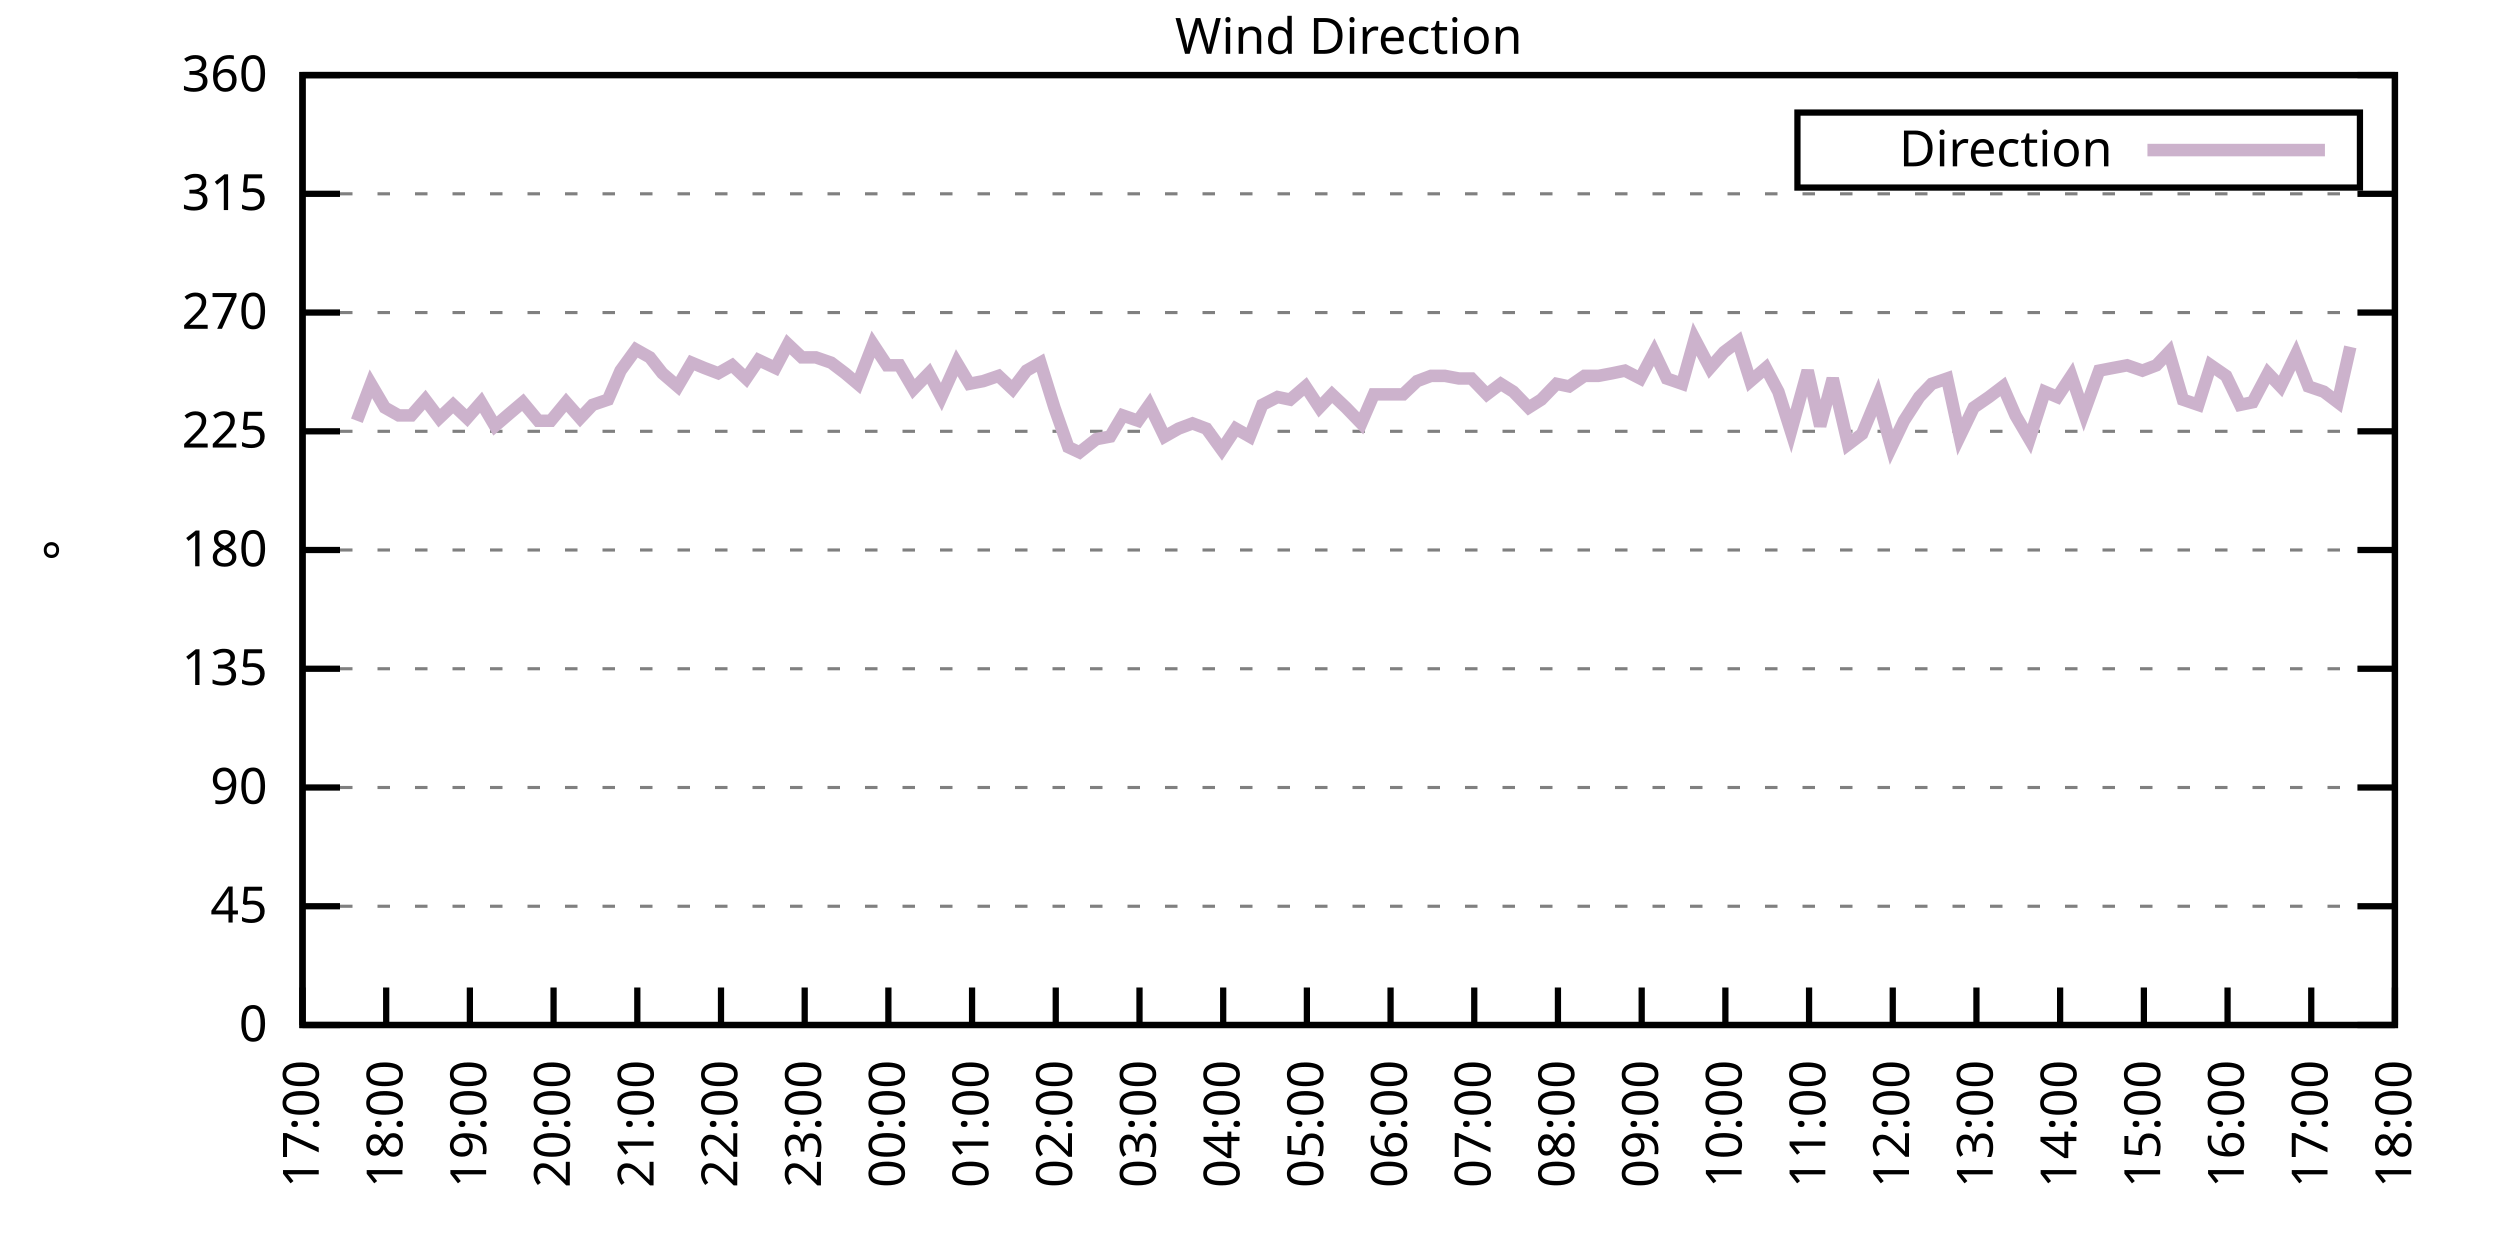
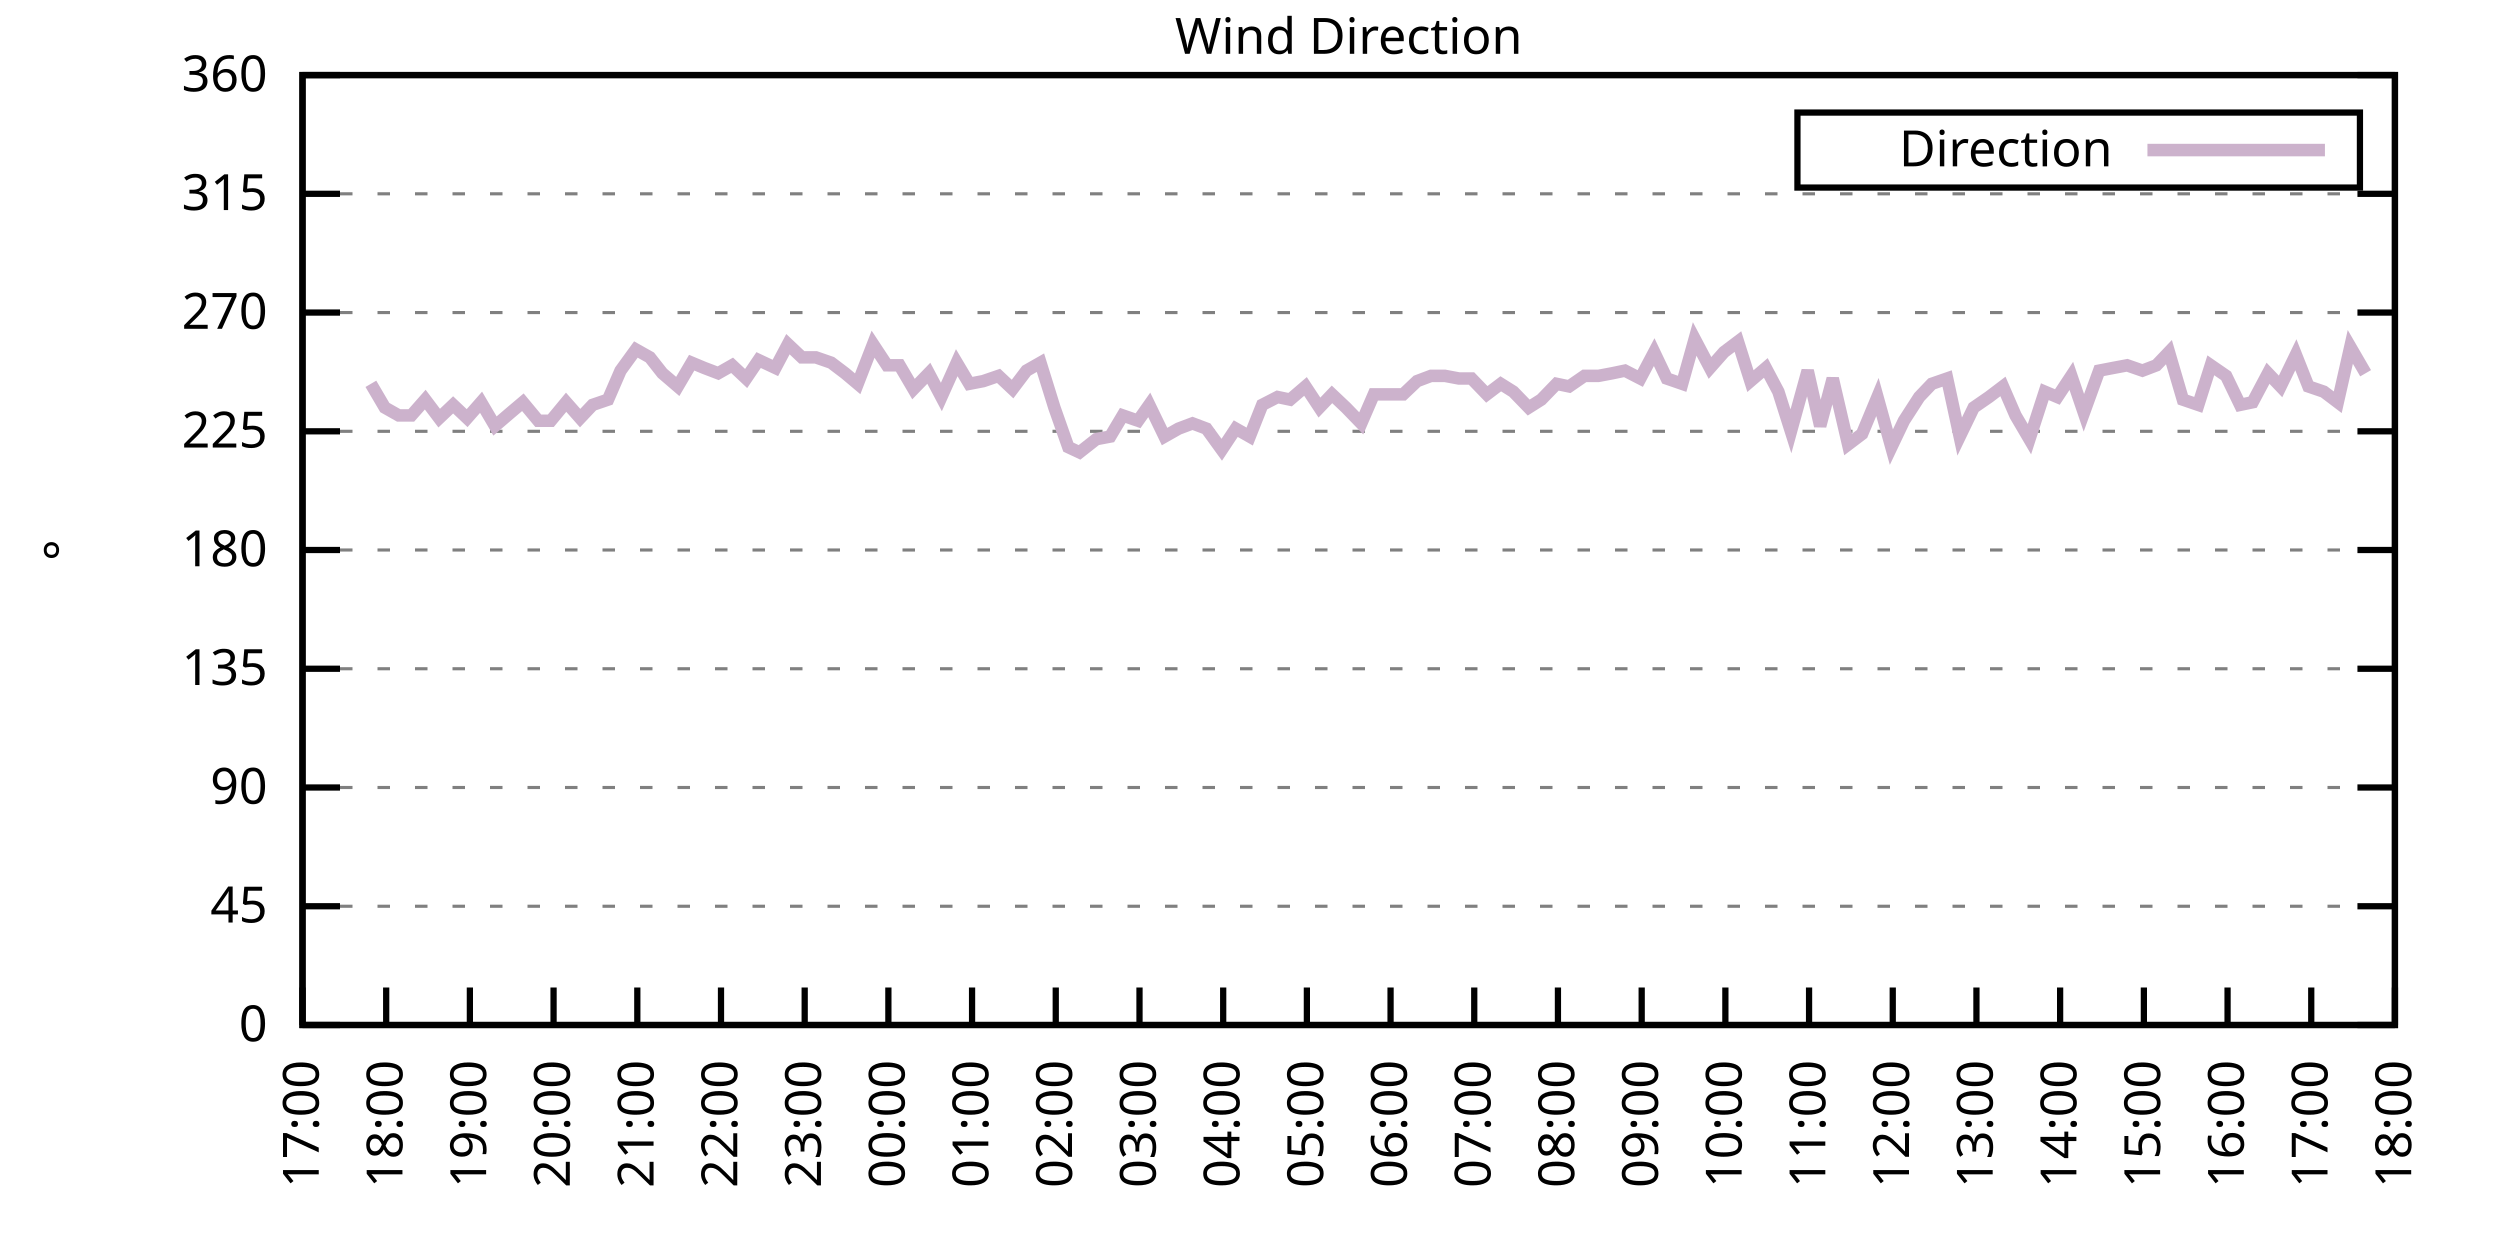
<svg xmlns="http://www.w3.org/2000/svg" xmlns:xlink="http://www.w3.org/1999/xlink" width="400" height="200" viewBox="0 0 400 200">
  <g id="gnuplot_canvas">
    <rect x="0" y="0" width="400" height="200" fill="none" />
    <defs>
      <circle id="gpDot" r="0.5" stroke-width="0.5" stroke="currentColor" />
      <path id="gpPt0" stroke-width="0.333" stroke="currentColor" d="M-1,0 h2 M0,-1 v2" />
      <path id="gpPt1" stroke-width="0.333" stroke="currentColor" d="M-1,-1 L1,1 M1,-1 L-1,1" />
      <path id="gpPt2" stroke-width="0.333" stroke="currentColor" d="M-1,0 L1,0 M0,-1 L0,1 M-1,-1 L1,1 M-1,1 L1,-1" />
      <rect id="gpPt3" stroke-width="0.333" stroke="currentColor" x="-1" y="-1" width="2" height="2" />
      <rect id="gpPt4" stroke-width="0.333" stroke="currentColor" fill="currentColor" x="-1" y="-1" width="2" height="2" />
      <circle id="gpPt5" stroke-width="0.333" stroke="currentColor" cx="0" cy="0" r="1" />
      <use xlink:href="#gpPt5" id="gpPt6" fill="currentColor" stroke="none" />
      <path id="gpPt7" stroke-width="0.333" stroke="currentColor" d="M0,-1.33 L-1.33,0.67 L1.33,0.67 z" />
      <use xlink:href="#gpPt7" id="gpPt8" fill="currentColor" stroke="none" />
      <use xlink:href="#gpPt7" id="gpPt9" stroke="currentColor" transform="rotate(180)" />
      <use xlink:href="#gpPt9" id="gpPt10" fill="currentColor" stroke="none" />
      <use xlink:href="#gpPt3" id="gpPt11" stroke="currentColor" transform="rotate(45)" />
      <use xlink:href="#gpPt11" id="gpPt12" fill="currentColor" stroke="none" />
      <path id="gpPt13" stroke-width="0.333" stroke="currentColor" d="M0,1.330 L1.265,0.411 L0.782,-1.067 L-0.782,-1.076 L-1.265,0.411 z" />
      <use xlink:href="#gpPt13" id="gpPt14" fill="currentColor" stroke="none" />
      <filter id="textbox" filterUnits="objectBoundingBox" x="0" y="0" height="1" width="1">
        <feFlood flood-color="white" flood-opacity="1" result="bgnd" />
        <feComposite in="SourceGraphic" in2="bgnd" operator="atop" />
      </filter>
      <filter id="greybox" filterUnits="objectBoundingBox" x="0" y="0" height="1" width="1">
        <feFlood flood-color="lightgrey" flood-opacity="1" result="grey" />
        <feComposite in="SourceGraphic" in2="grey" operator="atop" />
      </filter>
    </defs>
    <g fill="none" color="white" stroke="currentColor" stroke-width="1.00" stroke-linecap="butt" stroke-linejoin="miter">
</g>
    <g fill="none" color="black" stroke="currentColor" stroke-width="1.00" stroke-linecap="butt" stroke-linejoin="miter">
      <g stroke="none" shape-rendering="crispEdges">
        <polygon fill="rgb(255, 255, 255)" points="48.40,164.00 383.18,164.00 383.18,12.02 48.40,12.02 " />
      </g>
    </g>
    <g fill="none" color="black" stroke="currentColor" stroke-width="1.00" stroke-linecap="butt" stroke-linejoin="miter">
</g>
    <g fill="none" color="black" stroke="black" stroke-width="0.50" stroke-linecap="butt" stroke-linejoin="miter">
</g>
    <g fill="none" color="gray" stroke="currentColor" stroke-width="0.50" stroke-linecap="butt" stroke-linejoin="miter">
      <path stroke="gray" stroke-dasharray="2,4" class="gridline" d="M48.40,164.00 L383.19,164.00  " />
    </g>
    <g fill="none" color="gray" stroke="gray" stroke-width="1.00" stroke-linecap="butt" stroke-linejoin="miter">
</g>
    <g fill="none" color="black" stroke="currentColor" stroke-width="1.00" stroke-linecap="butt" stroke-linejoin="miter">
      <path stroke="black" d="M48.40,164.00 L54.40,164.00 M383.19,164.00 L377.19,164.00  " />
      <g transform="translate(42.80,166.60)" stroke="none" fill="black" font-family="Sans" font-size="8.00" text-anchor="end">
        <text>
          <tspan font-family="Sans"> 0</tspan>
        </text>
      </g>
    </g>
    <g fill="none" color="black" stroke="currentColor" stroke-width="1.00" stroke-linecap="butt" stroke-linejoin="miter">
</g>
    <g fill="none" color="black" stroke="black" stroke-width="0.50" stroke-linecap="butt" stroke-linejoin="miter">
</g>
    <g fill="none" color="gray" stroke="currentColor" stroke-width="0.50" stroke-linecap="butt" stroke-linejoin="miter">
      <path stroke="gray" stroke-dasharray="2,4" class="gridline" d="M48.40,145.00 L383.19,145.00  " />
    </g>
    <g fill="none" color="gray" stroke="gray" stroke-width="1.00" stroke-linecap="butt" stroke-linejoin="miter">
</g>
    <g fill="none" color="black" stroke="currentColor" stroke-width="1.00" stroke-linecap="butt" stroke-linejoin="miter">
      <path stroke="black" d="M48.40,145.00 L54.40,145.00 M383.19,145.00 L377.19,145.00  " />
      <g transform="translate(42.80,147.60)" stroke="none" fill="black" font-family="Sans" font-size="8.00" text-anchor="end">
        <text>
          <tspan font-family="Sans"> 45</tspan>
        </text>
      </g>
    </g>
    <g fill="none" color="black" stroke="currentColor" stroke-width="1.00" stroke-linecap="butt" stroke-linejoin="miter">
</g>
    <g fill="none" color="black" stroke="black" stroke-width="0.50" stroke-linecap="butt" stroke-linejoin="miter">
</g>
    <g fill="none" color="gray" stroke="currentColor" stroke-width="0.50" stroke-linecap="butt" stroke-linejoin="miter">
      <path stroke="gray" stroke-dasharray="2,4" class="gridline" d="M48.40,126.00 L383.19,126.00  " />
    </g>
    <g fill="none" color="gray" stroke="gray" stroke-width="1.00" stroke-linecap="butt" stroke-linejoin="miter">
</g>
    <g fill="none" color="black" stroke="currentColor" stroke-width="1.00" stroke-linecap="butt" stroke-linejoin="miter">
      <path stroke="black" d="M48.40,126.00 L54.40,126.00 M383.19,126.00 L377.19,126.00  " />
      <g transform="translate(42.80,128.60)" stroke="none" fill="black" font-family="Sans" font-size="8.00" text-anchor="end">
        <text>
          <tspan font-family="Sans"> 90</tspan>
        </text>
      </g>
    </g>
    <g fill="none" color="black" stroke="currentColor" stroke-width="1.00" stroke-linecap="butt" stroke-linejoin="miter">
</g>
    <g fill="none" color="black" stroke="black" stroke-width="0.50" stroke-linecap="butt" stroke-linejoin="miter">
</g>
    <g fill="none" color="gray" stroke="currentColor" stroke-width="0.50" stroke-linecap="butt" stroke-linejoin="miter">
      <path stroke="gray" stroke-dasharray="2,4" class="gridline" d="M48.40,107.00 L383.19,107.00  " />
    </g>
    <g fill="none" color="gray" stroke="gray" stroke-width="1.00" stroke-linecap="butt" stroke-linejoin="miter">
</g>
    <g fill="none" color="black" stroke="currentColor" stroke-width="1.00" stroke-linecap="butt" stroke-linejoin="miter">
      <path stroke="black" d="M48.40,107.00 L54.40,107.00 M383.19,107.00 L377.19,107.00  " />
      <g transform="translate(42.80,109.60)" stroke="none" fill="black" font-family="Sans" font-size="8.00" text-anchor="end">
        <text>
          <tspan font-family="Sans"> 135</tspan>
        </text>
      </g>
    </g>
    <g fill="none" color="black" stroke="currentColor" stroke-width="1.00" stroke-linecap="butt" stroke-linejoin="miter">
</g>
    <g fill="none" color="black" stroke="black" stroke-width="0.50" stroke-linecap="butt" stroke-linejoin="miter">
</g>
    <g fill="none" color="gray" stroke="currentColor" stroke-width="0.50" stroke-linecap="butt" stroke-linejoin="miter">
      <path stroke="gray" stroke-dasharray="2,4" class="gridline" d="M48.40,88.00 L383.19,88.00  " />
    </g>
    <g fill="none" color="gray" stroke="gray" stroke-width="1.00" stroke-linecap="butt" stroke-linejoin="miter">
</g>
    <g fill="none" color="black" stroke="currentColor" stroke-width="1.00" stroke-linecap="butt" stroke-linejoin="miter">
      <path stroke="black" d="M48.40,88.00 L54.40,88.00 M383.19,88.00 L377.19,88.00  " />
      <g transform="translate(42.80,90.60)" stroke="none" fill="black" font-family="Sans" font-size="8.00" text-anchor="end">
        <text>
          <tspan font-family="Sans"> 180</tspan>
        </text>
      </g>
    </g>
    <g fill="none" color="black" stroke="currentColor" stroke-width="1.00" stroke-linecap="butt" stroke-linejoin="miter">
</g>
    <g fill="none" color="black" stroke="black" stroke-width="0.50" stroke-linecap="butt" stroke-linejoin="miter">
</g>
    <g fill="none" color="gray" stroke="currentColor" stroke-width="0.50" stroke-linecap="butt" stroke-linejoin="miter">
      <path stroke="gray" stroke-dasharray="2,4" class="gridline" d="M48.40,69.01 L383.19,69.01  " />
    </g>
    <g fill="none" color="gray" stroke="gray" stroke-width="1.00" stroke-linecap="butt" stroke-linejoin="miter">
</g>
    <g fill="none" color="black" stroke="currentColor" stroke-width="1.00" stroke-linecap="butt" stroke-linejoin="miter">
      <path stroke="black" d="M48.40,69.01 L54.40,69.01 M383.19,69.01 L377.19,69.01  " />
      <g transform="translate(42.80,71.61)" stroke="none" fill="black" font-family="Sans" font-size="8.00" text-anchor="end">
        <text>
          <tspan font-family="Sans"> 225</tspan>
        </text>
      </g>
    </g>
    <g fill="none" color="black" stroke="currentColor" stroke-width="1.00" stroke-linecap="butt" stroke-linejoin="miter">
</g>
    <g fill="none" color="black" stroke="black" stroke-width="0.50" stroke-linecap="butt" stroke-linejoin="miter">
</g>
    <g fill="none" color="gray" stroke="currentColor" stroke-width="0.50" stroke-linecap="butt" stroke-linejoin="miter">
      <path stroke="gray" stroke-dasharray="2,4" class="gridline" d="M48.40,50.01 L383.19,50.01  " />
    </g>
    <g fill="none" color="gray" stroke="gray" stroke-width="1.00" stroke-linecap="butt" stroke-linejoin="miter">
</g>
    <g fill="none" color="black" stroke="currentColor" stroke-width="1.00" stroke-linecap="butt" stroke-linejoin="miter">
      <path stroke="black" d="M48.40,50.01 L54.40,50.01 M383.19,50.01 L377.19,50.01  " />
      <g transform="translate(42.80,52.61)" stroke="none" fill="black" font-family="Sans" font-size="8.00" text-anchor="end">
        <text>
          <tspan font-family="Sans"> 270</tspan>
        </text>
      </g>
    </g>
    <g fill="none" color="black" stroke="currentColor" stroke-width="1.00" stroke-linecap="butt" stroke-linejoin="miter">
</g>
    <g fill="none" color="black" stroke="black" stroke-width="0.50" stroke-linecap="butt" stroke-linejoin="miter">
</g>
    <g fill="none" color="gray" stroke="currentColor" stroke-width="0.50" stroke-linecap="butt" stroke-linejoin="miter">
      <path stroke="gray" stroke-dasharray="2,4" class="gridline" d="M48.40,31.01 L383.19,31.01  " />
    </g>
    <g fill="none" color="gray" stroke="gray" stroke-width="1.00" stroke-linecap="butt" stroke-linejoin="miter">
</g>
    <g fill="none" color="black" stroke="currentColor" stroke-width="1.00" stroke-linecap="butt" stroke-linejoin="miter">
      <path stroke="black" d="M48.40,31.01 L54.40,31.01 M383.19,31.01 L377.19,31.01  " />
      <g transform="translate(42.80,33.61)" stroke="none" fill="black" font-family="Sans" font-size="8.00" text-anchor="end">
        <text>
          <tspan font-family="Sans"> 315</tspan>
        </text>
      </g>
    </g>
    <g fill="none" color="black" stroke="currentColor" stroke-width="1.00" stroke-linecap="butt" stroke-linejoin="miter">
</g>
    <g fill="none" color="black" stroke="black" stroke-width="0.50" stroke-linecap="butt" stroke-linejoin="miter">
</g>
    <g fill="none" color="gray" stroke="currentColor" stroke-width="0.50" stroke-linecap="butt" stroke-linejoin="miter">
      <path stroke="gray" stroke-dasharray="2,4" class="gridline" d="M48.40,12.01 L383.19,12.01  " />
    </g>
    <g fill="none" color="gray" stroke="gray" stroke-width="1.00" stroke-linecap="butt" stroke-linejoin="miter">
</g>
    <g fill="none" color="black" stroke="currentColor" stroke-width="1.00" stroke-linecap="butt" stroke-linejoin="miter">
      <path stroke="black" d="M48.40,12.01 L54.40,12.01 M383.19,12.01 L377.19,12.01  " />
      <g transform="translate(42.80,14.61)" stroke="none" fill="black" font-family="Sans" font-size="8.00" text-anchor="end">
        <text>
          <tspan font-family="Sans"> 360</tspan>
        </text>
      </g>
    </g>
    <g fill="none" color="black" stroke="currentColor" stroke-width="1.00" stroke-linecap="butt" stroke-linejoin="miter">
      <path stroke="black" d="M48.40,164.00 L48.40,158.00  " />
      <g transform="translate(51.00,169.60) rotate(270.00)" stroke="none" fill="black" font-family="Sans" font-size="8.00" text-anchor="end">
        <text>
          <tspan font-family="Sans">17:00</tspan>
        </text>
      </g>
    </g>
    <g fill="none" color="black" stroke="currentColor" stroke-width="1.00" stroke-linecap="butt" stroke-linejoin="miter">
      <path stroke="black" d="M61.79,164.00 L61.79,158.00  " />
      <g transform="translate(64.39,169.60) rotate(270.00)" stroke="none" fill="black" font-family="Sans" font-size="8.00" text-anchor="end">
        <text>
          <tspan font-family="Sans">18:00</tspan>
        </text>
      </g>
    </g>
    <g fill="none" color="black" stroke="currentColor" stroke-width="1.00" stroke-linecap="butt" stroke-linejoin="miter">
      <path stroke="black" d="M75.18,164.00 L75.18,158.00  " />
      <g transform="translate(77.78,169.60) rotate(270.00)" stroke="none" fill="black" font-family="Sans" font-size="8.00" text-anchor="end">
        <text>
          <tspan font-family="Sans">19:00</tspan>
        </text>
      </g>
    </g>
    <g fill="none" color="black" stroke="currentColor" stroke-width="1.00" stroke-linecap="butt" stroke-linejoin="miter">
      <path stroke="black" d="M88.57,164.00 L88.57,158.00  " />
      <g transform="translate(91.17,169.60) rotate(270.00)" stroke="none" fill="black" font-family="Sans" font-size="8.00" text-anchor="end">
        <text>
          <tspan font-family="Sans">20:00</tspan>
        </text>
      </g>
    </g>
    <g fill="none" color="black" stroke="currentColor" stroke-width="1.00" stroke-linecap="butt" stroke-linejoin="miter">
      <path stroke="black" d="M101.97,164.00 L101.97,158.00  " />
      <g transform="translate(104.57,169.60) rotate(270.00)" stroke="none" fill="black" font-family="Sans" font-size="8.00" text-anchor="end">
        <text>
          <tspan font-family="Sans">21:00</tspan>
        </text>
      </g>
    </g>
    <g fill="none" color="black" stroke="currentColor" stroke-width="1.00" stroke-linecap="butt" stroke-linejoin="miter">
      <path stroke="black" d="M115.36,164.00 L115.36,158.00  " />
      <g transform="translate(117.96,169.60) rotate(270.00)" stroke="none" fill="black" font-family="Sans" font-size="8.00" text-anchor="end">
        <text>
          <tspan font-family="Sans">22:00</tspan>
        </text>
      </g>
    </g>
    <g fill="none" color="black" stroke="currentColor" stroke-width="1.00" stroke-linecap="butt" stroke-linejoin="miter">
      <path stroke="black" d="M128.75,164.00 L128.75,158.00  " />
      <g transform="translate(131.35,169.60) rotate(270.00)" stroke="none" fill="black" font-family="Sans" font-size="8.00" text-anchor="end">
        <text>
          <tspan font-family="Sans">23:00</tspan>
        </text>
      </g>
    </g>
    <g fill="none" color="black" stroke="currentColor" stroke-width="1.00" stroke-linecap="butt" stroke-linejoin="miter">
      <path stroke="black" d="M142.14,164.00 L142.14,158.00  " />
      <g transform="translate(144.74,169.60) rotate(270.00)" stroke="none" fill="black" font-family="Sans" font-size="8.00" text-anchor="end">
        <text>
          <tspan font-family="Sans">00:00</tspan>
        </text>
      </g>
    </g>
    <g fill="none" color="black" stroke="currentColor" stroke-width="1.00" stroke-linecap="butt" stroke-linejoin="miter">
      <path stroke="black" d="M155.53,164.00 L155.53,158.00  " />
      <g transform="translate(158.13,169.60) rotate(270.00)" stroke="none" fill="black" font-family="Sans" font-size="8.00" text-anchor="end">
        <text>
          <tspan font-family="Sans">01:00</tspan>
        </text>
      </g>
    </g>
    <g fill="none" color="black" stroke="currentColor" stroke-width="1.00" stroke-linecap="butt" stroke-linejoin="miter">
      <path stroke="black" d="M168.92,164.00 L168.92,158.00  " />
      <g transform="translate(171.52,169.60) rotate(270.00)" stroke="none" fill="black" font-family="Sans" font-size="8.00" text-anchor="end">
        <text>
          <tspan font-family="Sans">02:00</tspan>
        </text>
      </g>
    </g>
    <g fill="none" color="black" stroke="currentColor" stroke-width="1.00" stroke-linecap="butt" stroke-linejoin="miter">
      <path stroke="black" d="M182.32,164.00 L182.32,158.00  " />
      <g transform="translate(184.92,169.60) rotate(270.00)" stroke="none" fill="black" font-family="Sans" font-size="8.00" text-anchor="end">
        <text>
          <tspan font-family="Sans">03:00</tspan>
        </text>
      </g>
    </g>
    <g fill="none" color="black" stroke="currentColor" stroke-width="1.00" stroke-linecap="butt" stroke-linejoin="miter">
      <path stroke="black" d="M195.71,164.00 L195.71,158.00  " />
      <g transform="translate(198.31,169.60) rotate(270.00)" stroke="none" fill="black" font-family="Sans" font-size="8.00" text-anchor="end">
        <text>
          <tspan font-family="Sans">04:00</tspan>
        </text>
      </g>
    </g>
    <g fill="none" color="black" stroke="currentColor" stroke-width="1.00" stroke-linecap="butt" stroke-linejoin="miter">
      <path stroke="black" d="M209.10,164.00 L209.10,158.00  " />
      <g transform="translate(211.70,169.60) rotate(270.00)" stroke="none" fill="black" font-family="Sans" font-size="8.00" text-anchor="end">
        <text>
          <tspan font-family="Sans">05:00</tspan>
        </text>
      </g>
    </g>
    <g fill="none" color="black" stroke="currentColor" stroke-width="1.00" stroke-linecap="butt" stroke-linejoin="miter">
      <path stroke="black" d="M222.49,164.00 L222.49,158.00  " />
      <g transform="translate(225.09,169.60) rotate(270.00)" stroke="none" fill="black" font-family="Sans" font-size="8.00" text-anchor="end">
        <text>
          <tspan font-family="Sans">06:00</tspan>
        </text>
      </g>
    </g>
    <g fill="none" color="black" stroke="currentColor" stroke-width="1.00" stroke-linecap="butt" stroke-linejoin="miter">
      <path stroke="black" d="M235.88,164.00 L235.88,158.00  " />
      <g transform="translate(238.48,169.60) rotate(270.00)" stroke="none" fill="black" font-family="Sans" font-size="8.00" text-anchor="end">
        <text>
          <tspan font-family="Sans">07:00</tspan>
        </text>
      </g>
    </g>
    <g fill="none" color="black" stroke="currentColor" stroke-width="1.00" stroke-linecap="butt" stroke-linejoin="miter">
      <path stroke="black" d="M249.27,164.00 L249.27,158.00  " />
      <g transform="translate(251.87,169.60) rotate(270.00)" stroke="none" fill="black" font-family="Sans" font-size="8.00" text-anchor="end">
        <text>
          <tspan font-family="Sans">08:00</tspan>
        </text>
      </g>
    </g>
    <g fill="none" color="black" stroke="currentColor" stroke-width="1.00" stroke-linecap="butt" stroke-linejoin="miter">
      <path stroke="black" d="M262.67,164.00 L262.67,158.00  " />
      <g transform="translate(265.27,169.60) rotate(270.00)" stroke="none" fill="black" font-family="Sans" font-size="8.00" text-anchor="end">
        <text>
          <tspan font-family="Sans">09:00</tspan>
        </text>
      </g>
    </g>
    <g fill="none" color="black" stroke="currentColor" stroke-width="1.00" stroke-linecap="butt" stroke-linejoin="miter">
      <path stroke="black" d="M276.06,164.00 L276.06,158.00  " />
      <g transform="translate(278.66,169.60) rotate(270.00)" stroke="none" fill="black" font-family="Sans" font-size="8.00" text-anchor="end">
        <text>
          <tspan font-family="Sans">10:00</tspan>
        </text>
      </g>
    </g>
    <g fill="none" color="black" stroke="currentColor" stroke-width="1.00" stroke-linecap="butt" stroke-linejoin="miter">
      <path stroke="black" d="M289.45,164.00 L289.45,158.00  " />
      <g transform="translate(292.05,169.60) rotate(270.00)" stroke="none" fill="black" font-family="Sans" font-size="8.00" text-anchor="end">
        <text>
          <tspan font-family="Sans">11:00</tspan>
        </text>
      </g>
    </g>
    <g fill="none" color="black" stroke="currentColor" stroke-width="1.00" stroke-linecap="butt" stroke-linejoin="miter">
      <path stroke="black" d="M302.84,164.00 L302.84,158.00  " />
      <g transform="translate(305.44,169.60) rotate(270.00)" stroke="none" fill="black" font-family="Sans" font-size="8.00" text-anchor="end">
        <text>
          <tspan font-family="Sans">12:00</tspan>
        </text>
      </g>
    </g>
    <g fill="none" color="black" stroke="currentColor" stroke-width="1.00" stroke-linecap="butt" stroke-linejoin="miter">
      <path stroke="black" d="M316.23,164.00 L316.23,158.00  " />
      <g transform="translate(318.83,169.60) rotate(270.00)" stroke="none" fill="black" font-family="Sans" font-size="8.00" text-anchor="end">
        <text>
          <tspan font-family="Sans">13:00</tspan>
        </text>
      </g>
    </g>
    <g fill="none" color="black" stroke="currentColor" stroke-width="1.00" stroke-linecap="butt" stroke-linejoin="miter">
      <path stroke="black" d="M329.62,164.00 L329.62,158.00  " />
      <g transform="translate(332.22,169.60) rotate(270.00)" stroke="none" fill="black" font-family="Sans" font-size="8.00" text-anchor="end">
        <text>
          <tspan font-family="Sans">14:00</tspan>
        </text>
      </g>
    </g>
    <g fill="none" color="black" stroke="currentColor" stroke-width="1.00" stroke-linecap="butt" stroke-linejoin="miter">
      <path stroke="black" d="M343.02,164.00 L343.02,158.00  " />
      <g transform="translate(345.62,169.60) rotate(270.00)" stroke="none" fill="black" font-family="Sans" font-size="8.00" text-anchor="end">
        <text>
          <tspan font-family="Sans">15:00</tspan>
        </text>
      </g>
    </g>
    <g fill="none" color="black" stroke="currentColor" stroke-width="1.00" stroke-linecap="butt" stroke-linejoin="miter">
      <path stroke="black" d="M356.41,164.00 L356.41,158.00  " />
      <g transform="translate(359.01,169.60) rotate(270.00)" stroke="none" fill="black" font-family="Sans" font-size="8.00" text-anchor="end">
        <text>
          <tspan font-family="Sans">16:00</tspan>
        </text>
      </g>
    </g>
    <g fill="none" color="black" stroke="currentColor" stroke-width="1.00" stroke-linecap="butt" stroke-linejoin="miter">
      <path stroke="black" d="M369.80,164.00 L369.80,158.00  " />
      <g transform="translate(372.40,169.60) rotate(270.00)" stroke="none" fill="black" font-family="Sans" font-size="8.00" text-anchor="end">
        <text>
          <tspan font-family="Sans">17:00</tspan>
        </text>
      </g>
    </g>
    <g fill="none" color="black" stroke="currentColor" stroke-width="1.00" stroke-linecap="butt" stroke-linejoin="miter">
      <path stroke="black" d="M383.19,164.00 L383.19,158.00  " />
      <g transform="translate(385.79,169.60) rotate(270.00)" stroke="none" fill="black" font-family="Sans" font-size="8.00" text-anchor="end">
        <text>
          <tspan font-family="Sans">18:00</tspan>
        </text>
      </g>
    </g>
    <g fill="none" color="black" stroke="currentColor" stroke-width="1.00" stroke-linecap="butt" stroke-linejoin="miter">
</g>
    <g fill="none" color="black" stroke="currentColor" stroke-width="1.00" stroke-linecap="butt" stroke-linejoin="miter">
      <path stroke="black" d="M48.40,12.01 L48.40,164.00 L383.19,164.00 L383.19,12.01 L48.40,12.01 Z  " />
    </g>
    <g fill="none" color="black" stroke="currentColor" stroke-width="1.00" stroke-linecap="butt" stroke-linejoin="miter">
</g>
    <g fill="none" color="black" stroke="currentColor" stroke-width="1.00" stroke-linecap="butt" stroke-linejoin="miter">
      <path stroke="black" d="M287.59,30.01 L287.59,18.01 L377.59,18.01 L377.59,30.01 L287.59,30.01 Z  " />
    </g>
    <g id="Wind_direction_plot_1">
      <g fill="none" color="white" stroke="black" stroke-width="2.00" stroke-linecap="butt" stroke-linejoin="miter">
</g>
      <g fill="none" color="black" stroke="currentColor" stroke-width="2.00" stroke-linecap="butt" stroke-linejoin="miter">
        <g transform="translate(337.99,26.61)" stroke="none" fill="black" font-family="Sans" font-size="8.00" text-anchor="end">
          <text>
            <tspan font-family="Sans">Direction</tspan>
          </text>
        </g>
      </g>
      <g fill="none" color="black" stroke="currentColor" stroke-width="2.00" stroke-linecap="butt" stroke-linejoin="miter">
-         <path stroke="rgb(204, 178, 204)" d="M343.59,24.01 L371.99,24.01 M57.10,67.32 L59.34,61.41 L61.57,65.21 L63.80,66.47 L65.81,66.47 L68.04,63.94   L70.27,66.90 L72.50,64.78 L74.74,66.90 L76.97,64.36 L79.20,68.16 L81.66,66.05 L83.66,64.36 L86.12,67.32   L88.13,67.32 L90.58,64.36 L92.82,66.90 L94.82,64.78 L97.28,63.94 L99.29,59.30 L101.74,55.92 L103.98,57.18   L105.98,59.72 L108.44,61.83 L110.67,58.03 L112.68,58.87 L114.91,59.72 L117.14,58.45 L119.38,60.56 L121.38,57.61   L124.06,58.87 L126.07,55.07 L128.30,57.18 L130.54,57.18 L132.99,58.03 L135.22,59.72 L137.23,61.41 L139.69,55.07   L141.92,58.45 L143.93,58.45 L146.16,62.25 L148.61,59.72 L150.62,63.52 L153.08,58.03 L155.09,61.41 L157.32,60.98   L159.77,60.14 L162.01,62.25 L164.24,59.30 L166.47,58.03 L168.70,65.21 L170.93,71.54 L172.72,72.38 L175.40,70.27   L177.63,69.85 L179.64,66.47 L182.09,67.32 L183.88,64.78 L186.33,69.85 L188.57,68.58 L190.80,67.74 L193.03,68.58   L195.48,71.96 L197.72,68.58 L199.95,69.85 L201.96,64.78 L204.41,63.52 L206.42,63.94 L208.88,61.83 L211.11,65.21   L213.12,63.10 L215.35,65.21 L217.80,67.74 L219.81,63.10 L222.27,63.10 L224.50,63.10 L226.73,60.98 L228.96,60.14   L231.20,60.14 L233.43,60.56 L235.44,60.56 L237.89,63.10 L240.12,61.41 L242.13,62.67 L244.59,65.21 L246.60,63.94   L249.05,61.41 L251.06,61.83 L253.51,60.14 L255.75,60.14 L257.98,59.72 L259.99,59.30 L262.44,60.56 L264.67,56.34   L266.68,60.56 L269.14,61.41 L271.15,54.23 L273.60,58.87 L275.83,56.34 L278.07,54.65 L280.07,60.98 L282.53,58.87   L284.54,62.67 L286.55,69.01 L289.23,59.30 L291.23,68.16 L293.24,60.56 L295.70,71.12 L297.93,69.43 L300.39,63.52   L302.62,71.54 L304.63,67.32 L307.08,63.52 L309.09,61.41 L311.54,60.56 L313.55,69.85 L315.79,65.21 L318.24,63.52   L320.47,61.83 L322.48,66.47 L324.71,70.27 L327.17,62.67 L329.18,63.52 L331.41,60.14 L333.42,66.05 L335.87,59.30   L338.10,58.87 L340.34,58.45 L342.79,59.30 L345.02,58.45 L347.03,56.34 L349.26,63.94 L351.72,64.78 L353.73,58.45   L356.18,60.14 L358.42,64.78 L360.42,64.36 L362.88,59.72 L364.89,61.83 L367.34,56.76 L369.35,61.83 L371.81,62.67   L374.04,64.36 L376.05,55.50  " />
+         <path stroke="rgb(204, 178, 204)" d="M343.59,24.01 L371.99,24.01 M59.34,61.41 L61.57,65.21 L63.80,66.47 L65.81,66.47 L68.04,63.94 L70.27,66.90   L72.50,64.78 L74.74,66.90 L76.97,64.36 L79.20,68.16 L81.66,66.05 L83.66,64.36 L86.12,67.32 L88.13,67.32   L90.58,64.36 L92.82,66.90 L94.82,64.78 L97.28,63.94 L99.29,59.30 L101.74,55.92 L103.98,57.18 L105.98,59.72   L108.44,61.83 L110.67,58.03 L112.68,58.87 L114.91,59.72 L117.14,58.45 L119.38,60.56 L121.38,57.61 L124.06,58.87   L126.07,55.07 L128.30,57.18 L130.54,57.18 L132.99,58.03 L135.22,59.72 L137.23,61.41 L139.69,55.07 L141.92,58.45   L143.93,58.45 L146.16,62.25 L148.61,59.72 L150.62,63.52 L153.08,58.03 L155.09,61.41 L157.32,60.98 L159.77,60.14   L162.01,62.25 L164.24,59.30 L166.47,58.03 L168.70,65.21 L170.93,71.54 L172.72,72.38 L175.40,70.27 L177.63,69.85   L179.64,66.47 L182.09,67.32 L183.88,64.78 L186.33,69.85 L188.57,68.58 L190.80,67.74 L193.03,68.58 L195.48,71.96   L197.72,68.58 L199.95,69.85 L201.96,64.78 L204.41,63.52 L206.42,63.94 L208.88,61.83 L211.11,65.21 L213.12,63.10   L215.35,65.21 L217.80,67.74 L219.81,63.10 L222.27,63.10 L224.50,63.10 L226.73,60.98 L228.96,60.14 L231.20,60.14   L233.43,60.56 L235.44,60.56 L237.89,63.10 L240.12,61.41 L242.13,62.67 L244.59,65.21 L246.60,63.94 L249.05,61.41   L251.06,61.83 L253.51,60.14 L255.75,60.14 L257.98,59.72 L259.99,59.30 L262.44,60.56 L264.67,56.34 L266.68,60.56   L269.14,61.41 L271.15,54.23 L273.60,58.87 L275.83,56.34 L278.07,54.65 L280.07,60.98 L282.53,58.87 L284.54,62.67   L286.55,69.01 L289.23,59.30 L291.23,68.16 L293.24,60.56 L295.70,71.12 L297.93,69.43 L300.39,63.52 L302.62,71.54   L304.63,67.32 L307.08,63.52 L309.09,61.41 L311.54,60.56 L313.55,69.85 L315.79,65.21 L318.24,63.52 L320.47,61.83   L322.48,66.47 L324.71,70.27 L327.17,62.67 L329.18,63.52 L331.41,60.14 L333.42,66.05 L335.87,59.30 L338.10,58.87   L340.34,58.45 L342.79,59.30 L345.02,58.45 L347.03,56.34 L349.26,63.94 L351.72,64.78 L353.73,58.45 L356.18,60.14   L358.42,64.78 L360.42,64.36 L362.88,59.72 L364.89,61.83 L367.34,56.76 L369.35,61.83 L371.81,62.67 L374.04,64.36   L376.05,55.50 L378.50,59.72  " />
      </g>
    </g>
    <g fill="none" color="black" stroke="currentColor" stroke-width="2.00" stroke-linecap="butt" stroke-linejoin="miter">
</g>
    <g fill="none" color="black" stroke="black" stroke-width="1.00" stroke-linecap="butt" stroke-linejoin="miter">
</g>
    <g fill="none" color="black" stroke="currentColor" stroke-width="1.00" stroke-linecap="butt" stroke-linejoin="miter">
      <path stroke="black" d="M48.40,12.01 L48.40,164.00 L383.19,164.00 L383.19,12.01 L48.40,12.01 Z  " />
      <g transform="translate(12.80,88.01) rotate(270.00)" stroke="none" fill="black" font-family="Sans" font-size="8.00" text-anchor="middle">
        <text>
          <tspan font-family="Sans">°</tspan>
        </text>
      </g>
    </g>
    <g fill="none" color="black" stroke="currentColor" stroke-width="1.00" stroke-linecap="butt" stroke-linejoin="miter">
</g>
    <g fill="none" color="black" stroke="currentColor" stroke-width="1.00" stroke-linecap="butt" stroke-linejoin="miter">
      <g transform="translate(215.79,8.61)" stroke="none" fill="black" font-family="Sans" font-size="8.00" text-anchor="middle">
        <text>
          <tspan font-family="Sans">Wind Direction</tspan>
        </text>
      </g>
    </g>
    <g fill="none" color="black" stroke="currentColor" stroke-width="1.00" stroke-linecap="butt" stroke-linejoin="miter">
</g>
  </g>
</svg>
